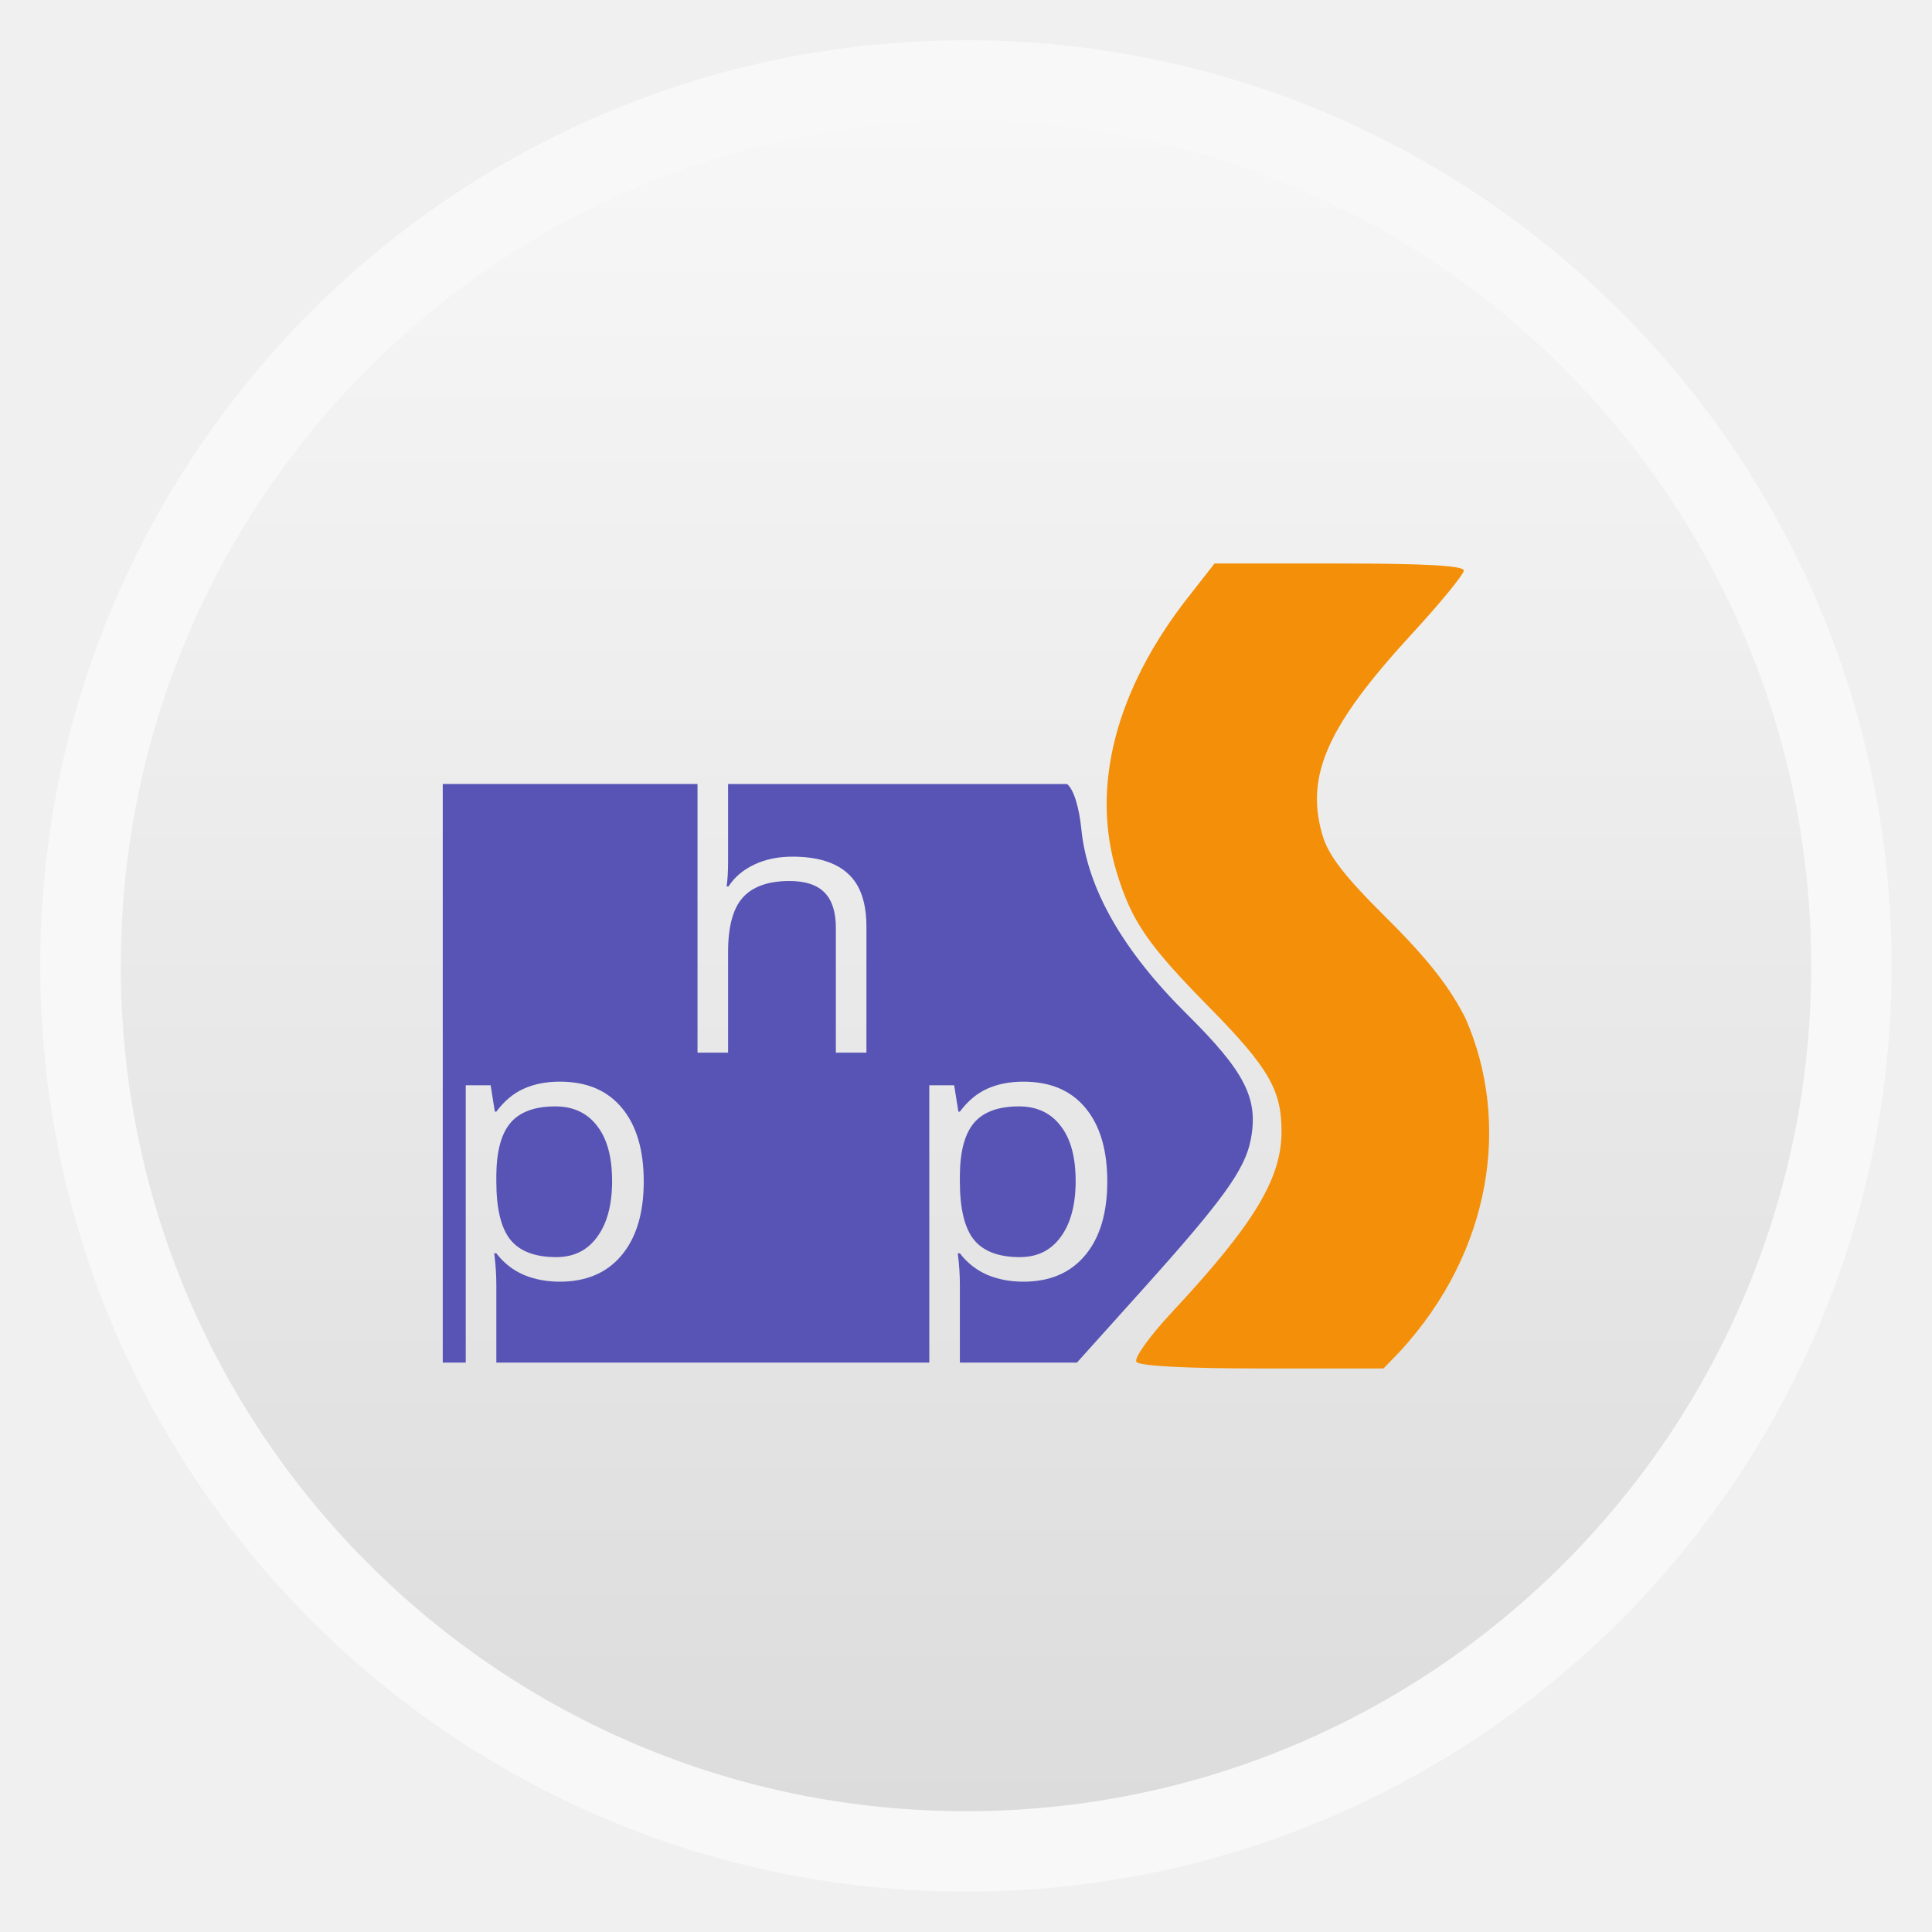
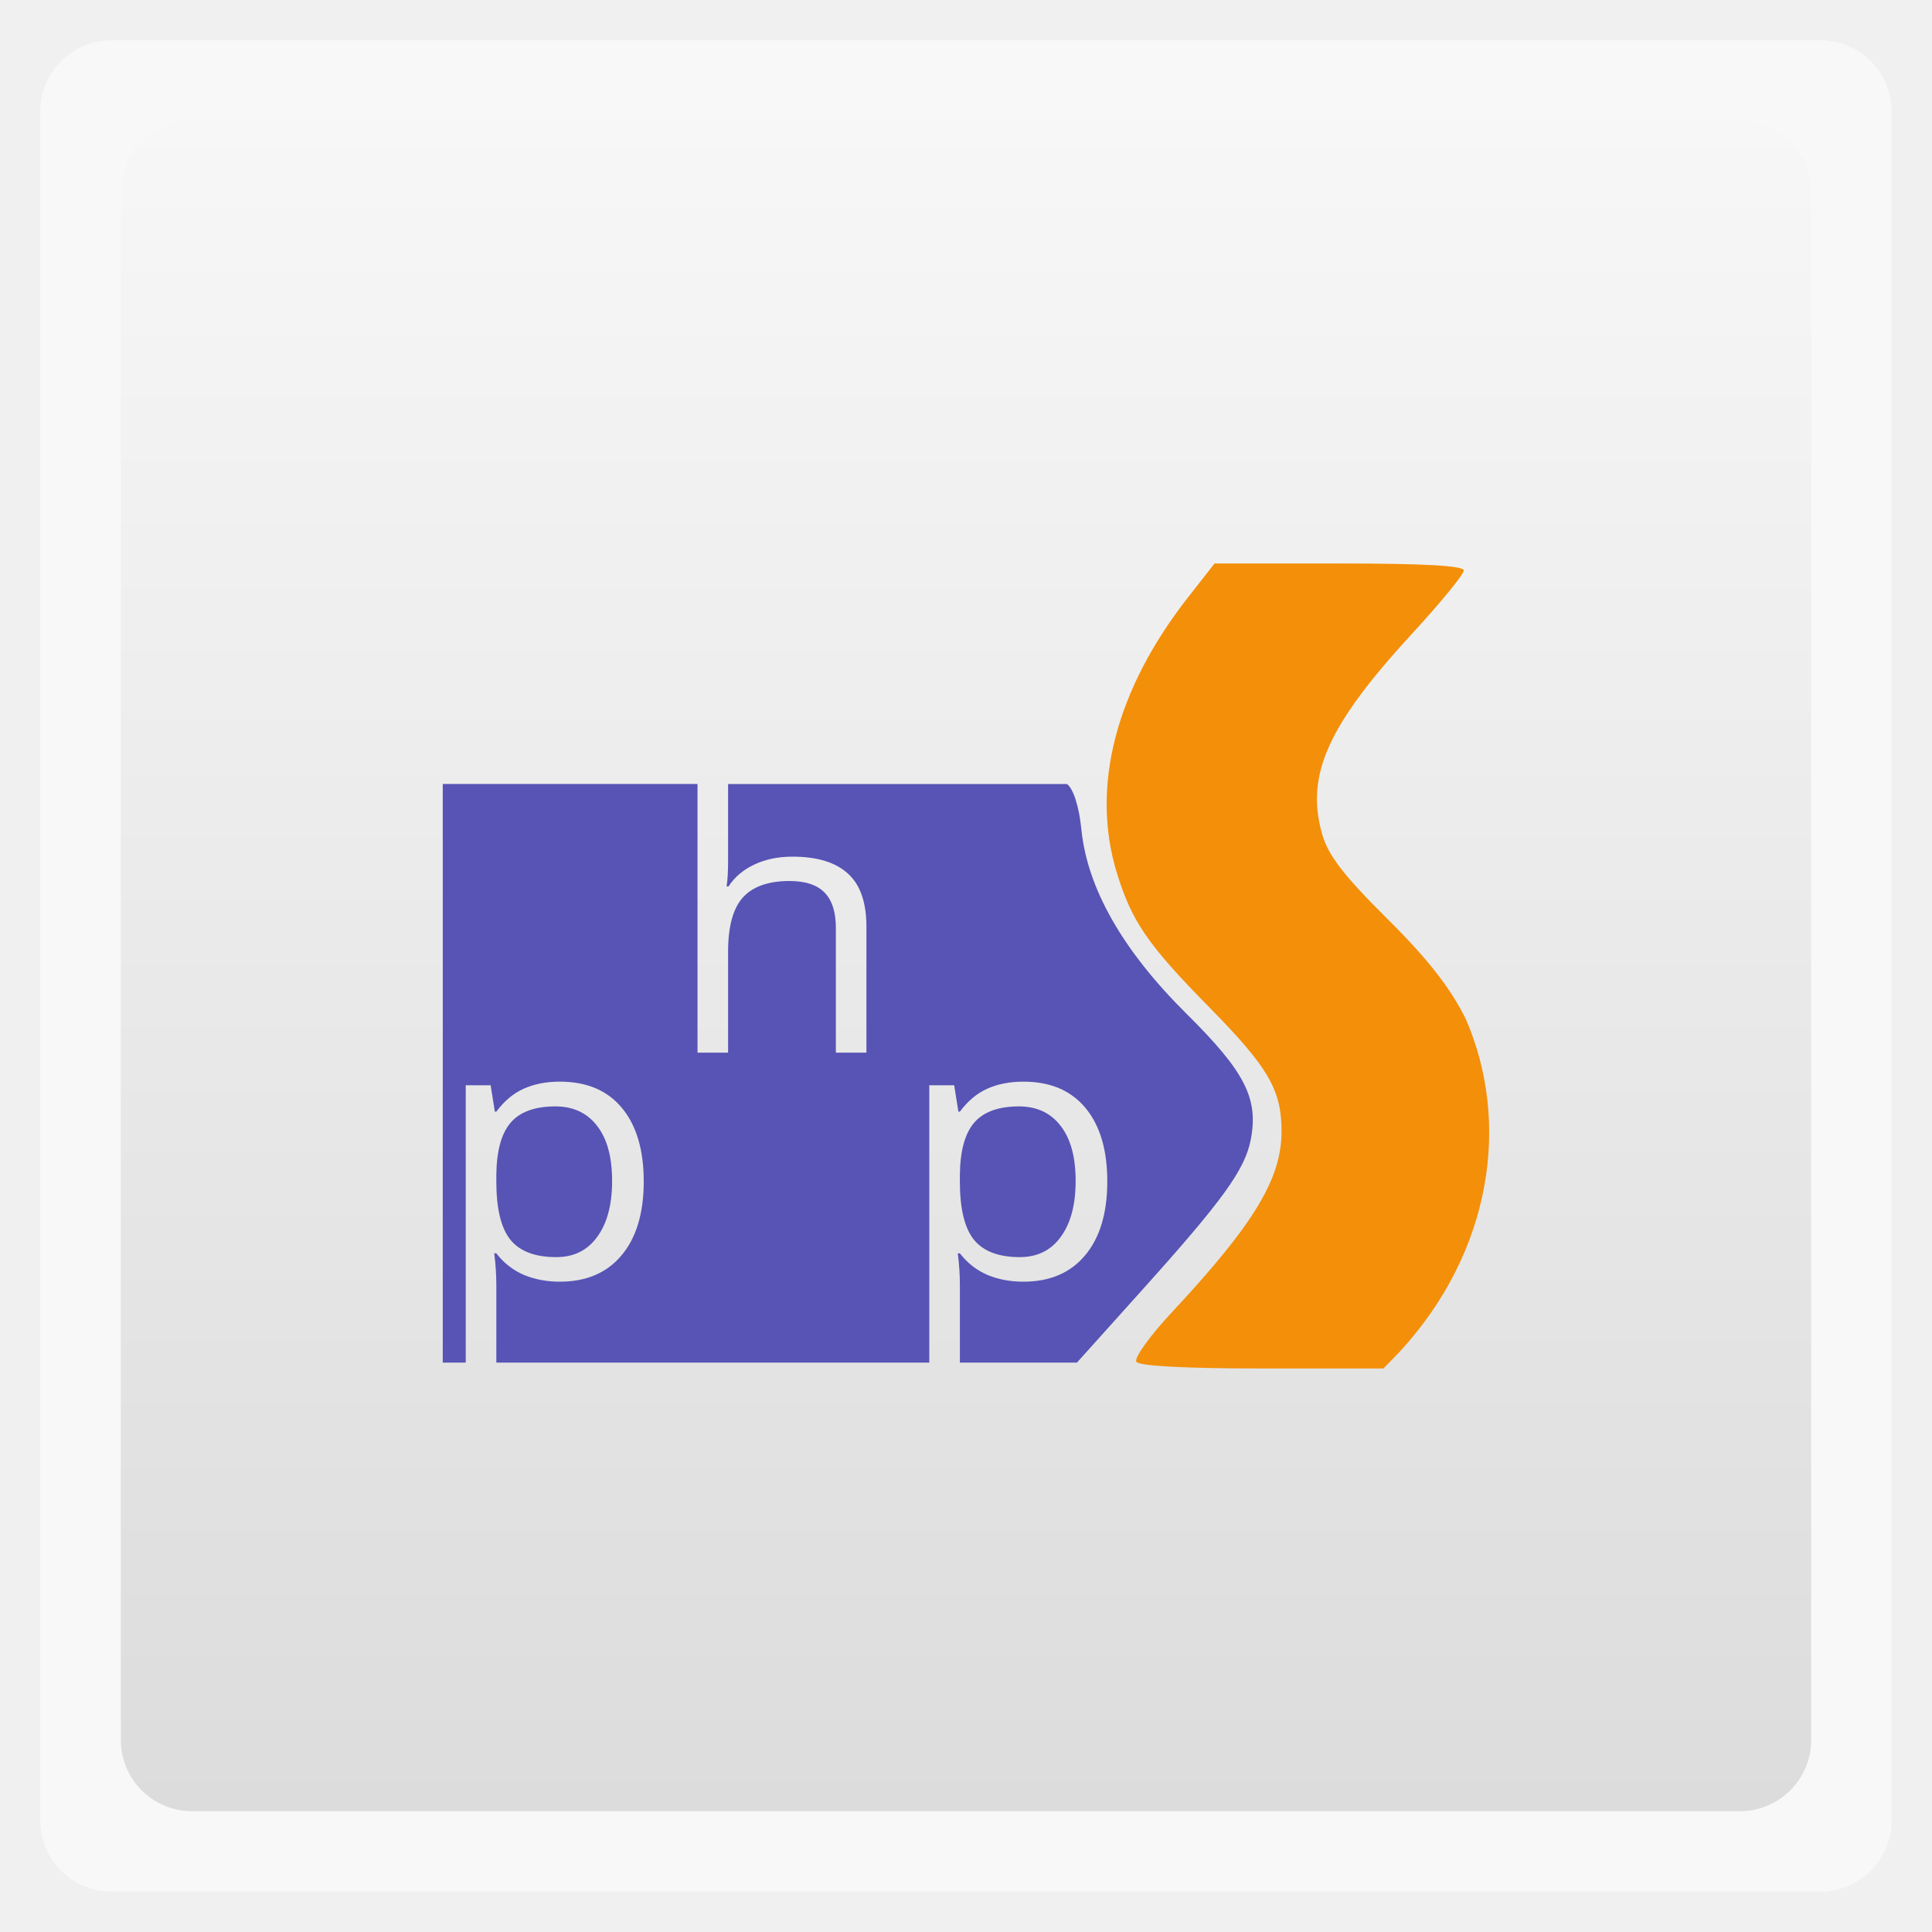
<svg xmlns="http://www.w3.org/2000/svg" xmlns:xlink="http://www.w3.org/1999/xlink" width="48" viewBox="0 0 13.547 13.547" height="48">
  <defs>
    <linearGradient id="linearGradient4460">
      <stop offset="0" style="stop-color:#dcdcdc" />
      <stop offset="1" style="stop-color:#f7f7f7" />
    </linearGradient>
    <linearGradient gradientTransform="matrix(1.10525 0 0 1.10525 -134.2787 -295.7618)" xlink:href="#linearGradient4460" id="linearGradient3002" y1="279.096" y2="268.33" gradientUnits="userSpaceOnUse" x2="0" />
  </defs>
  <g style="fill-rule:evenodd">
-     <rect width="12.982" x=".282" y=".282" rx="6.491" height="12.982" style="opacity:.5;fill:#fff" />
-     <rect width="11.853" x=".847" y=".847" rx="5.926" height="11.853" style="fill:url(#linearGradient3002)" />
+     <rect width="12.982" x=".282" y=".282" rx="0.5" height="12.982" style="opacity:.5;fill:#fff" />
+     <rect width="11.853" x=".847" y=".847" rx="0.5" height="11.853" style="fill:url(#linearGradient3002)" />
  </g>
  <path style="fill:#fdfdfd" d="m -104.676,45.508 0,-22.86 101.6,0 101.6,0 0,22.86 0,22.86 -101.6,0 -101.6,0 0,-22.86 z" />
  <g transform="matrix(.16767 0 0 .16 6.24097 5.80921)">
    <path style="fill:#5754b5" d="m -66.281,-6.906 0,89.844 3.406,0 0,-43.062 3.688,0 0.625,4.094 0.219,0 c 1.167,-1.641 2.513,-2.833 4.062,-3.562 1.549,-0.729 3.339,-1.094 5.344,-1.094 3.974,3.2e-5 7.036,1.346 9.188,4.062 2.169,2.716 3.25,6.534 3.25,11.438 -3.2e-5,4.922 -1.107,8.766 -3.312,11.5 -2.188,2.716 -5.224,4.062 -9.125,4.062 -1.951,0 -3.721,-0.352 -5.344,-1.062 -1.604,-0.729 -2.969,-1.849 -4.062,-3.344 l -0.312,0 c 0.219,1.75 0.312,3.401 0.312,4.969 l 0,12 64.156,0 0,-43.062 3.688,0 0.625,4.094 0.219,0 c 1.167,-1.641 2.513,-2.833 4.062,-3.562 1.549,-0.729 3.339,-1.094 5.344,-1.094 3.974,3.2e-5 7.036,1.346 9.188,4.062 2.169,2.716 3.25,6.534 3.25,11.438 -3.1e-5,4.922 -1.107,8.766 -3.312,11.5 -2.188,2.716 -5.224,4.062 -9.125,4.062 -1.951,0 -3.721,-0.352 -5.344,-1.062 -1.604,-0.729 -2.969,-1.849 -4.062,-3.344 l -0.312,0 c 0.219,1.75 0.312,3.401 0.312,4.969 l 0,12 17.344,0 9.781,-11.406 C 49.293,57.754 52.573,52.981 53.438,48.375 54.642,41.957 52.612,37.788 43.938,28.781 34.449,18.929 29.213,9.261 28.344,0.094 c -0.33,-3.482 -1.171,-6.242 -2.125,-7 l -50.219,0 0,12.062 C -24,6.706 -24.073,7.979 -24.219,9 l 0.281,0 c 0.893,-1.44 2.141,-2.555 3.781,-3.375 1.659,-0.839 3.573,-1.25 5.688,-1.25 3.664,3.19e-5 6.396,0.875 8.219,2.625 1.841,1.732 2.75,4.49 2.75,8.281 l 0,19.531 -4.531,0 0,-19.375 c -2.52e-5,-2.443 -0.544,-4.266 -1.656,-5.469 -1.112,-1.203 -2.849,-1.812 -5.219,-1.812 -3.154,2.48e-5 -5.479,0.88 -6.938,2.594 -1.44,1.714 -2.156,4.505 -2.156,8.406 l 0,15.656 -4.531,0 0,-41.719 -37.75,0 z m 16.688,50.062 c -3.063,2.5e-5 -5.289,0.867 -6.656,2.562 -1.367,1.695 -2.057,4.393 -2.094,8.094 l 0,1 c -7e-6,4.211 0.69,7.24 2.094,9.062 1.404,1.805 3.682,2.688 6.781,2.688 2.589,4e-6 4.604,-1.029 6.062,-3.125 1.477,-2.096 2.219,-5.005 2.219,-8.688 -2.5e-5,-3.737 -0.742,-6.575 -2.219,-8.562 -1.458,-2.005 -3.526,-3.031 -6.188,-3.031 z m 68.688,0 c -3.063,2.5e-5 -5.289,0.867 -6.656,2.562 -1.367,1.695 -2.057,4.393 -2.094,8.094 l 0,1 c -9e-6,4.211 0.69,7.24 2.094,9.062 1.404,1.805 3.682,2.688 6.781,2.688 2.589,4e-6 4.604,-1.029 6.062,-3.125 1.477,-2.096 2.219,-5.005 2.219,-8.688 -2.7e-5,-3.737 -0.742,-6.575 -2.219,-8.562 -1.458,-2.005 -3.526,-3.031 -6.188,-3.031 z" transform="scale(.28222)" />
    <path style="fill:#f38f09" d="m 10.3,23.371 c -0.1,-0.162 0.559,-1.127 1.465,-2.145 3.448,-3.874 4.603,-5.865 4.607,-7.942 0.004,-1.818 -0.546,-2.812 -3.008,-5.433 -2.582,-2.749 -3.251,-3.766 -3.877,-5.898 -1.106,-3.765 -0.056,-8.027 2.976,-12.084 l 1.107,-1.482 5.212,0 c 3.561,0 5.212,0.097 5.212,0.306 0,0.169 -0.967,1.407 -2.148,2.752 -3.541,4.031 -4.476,6.206 -3.779,8.793 0.251,0.933 0.902,1.822 2.713,3.704 1.693,1.76 2.646,3.033 3.292,4.397 1.871,4.481 1.137,10.164 -2.767,14.602 l -0.671,0.724 -5.077,0 c -3.217,0 -5.143,-0.108 -5.259,-0.294 z" />
  </g>
</svg>
